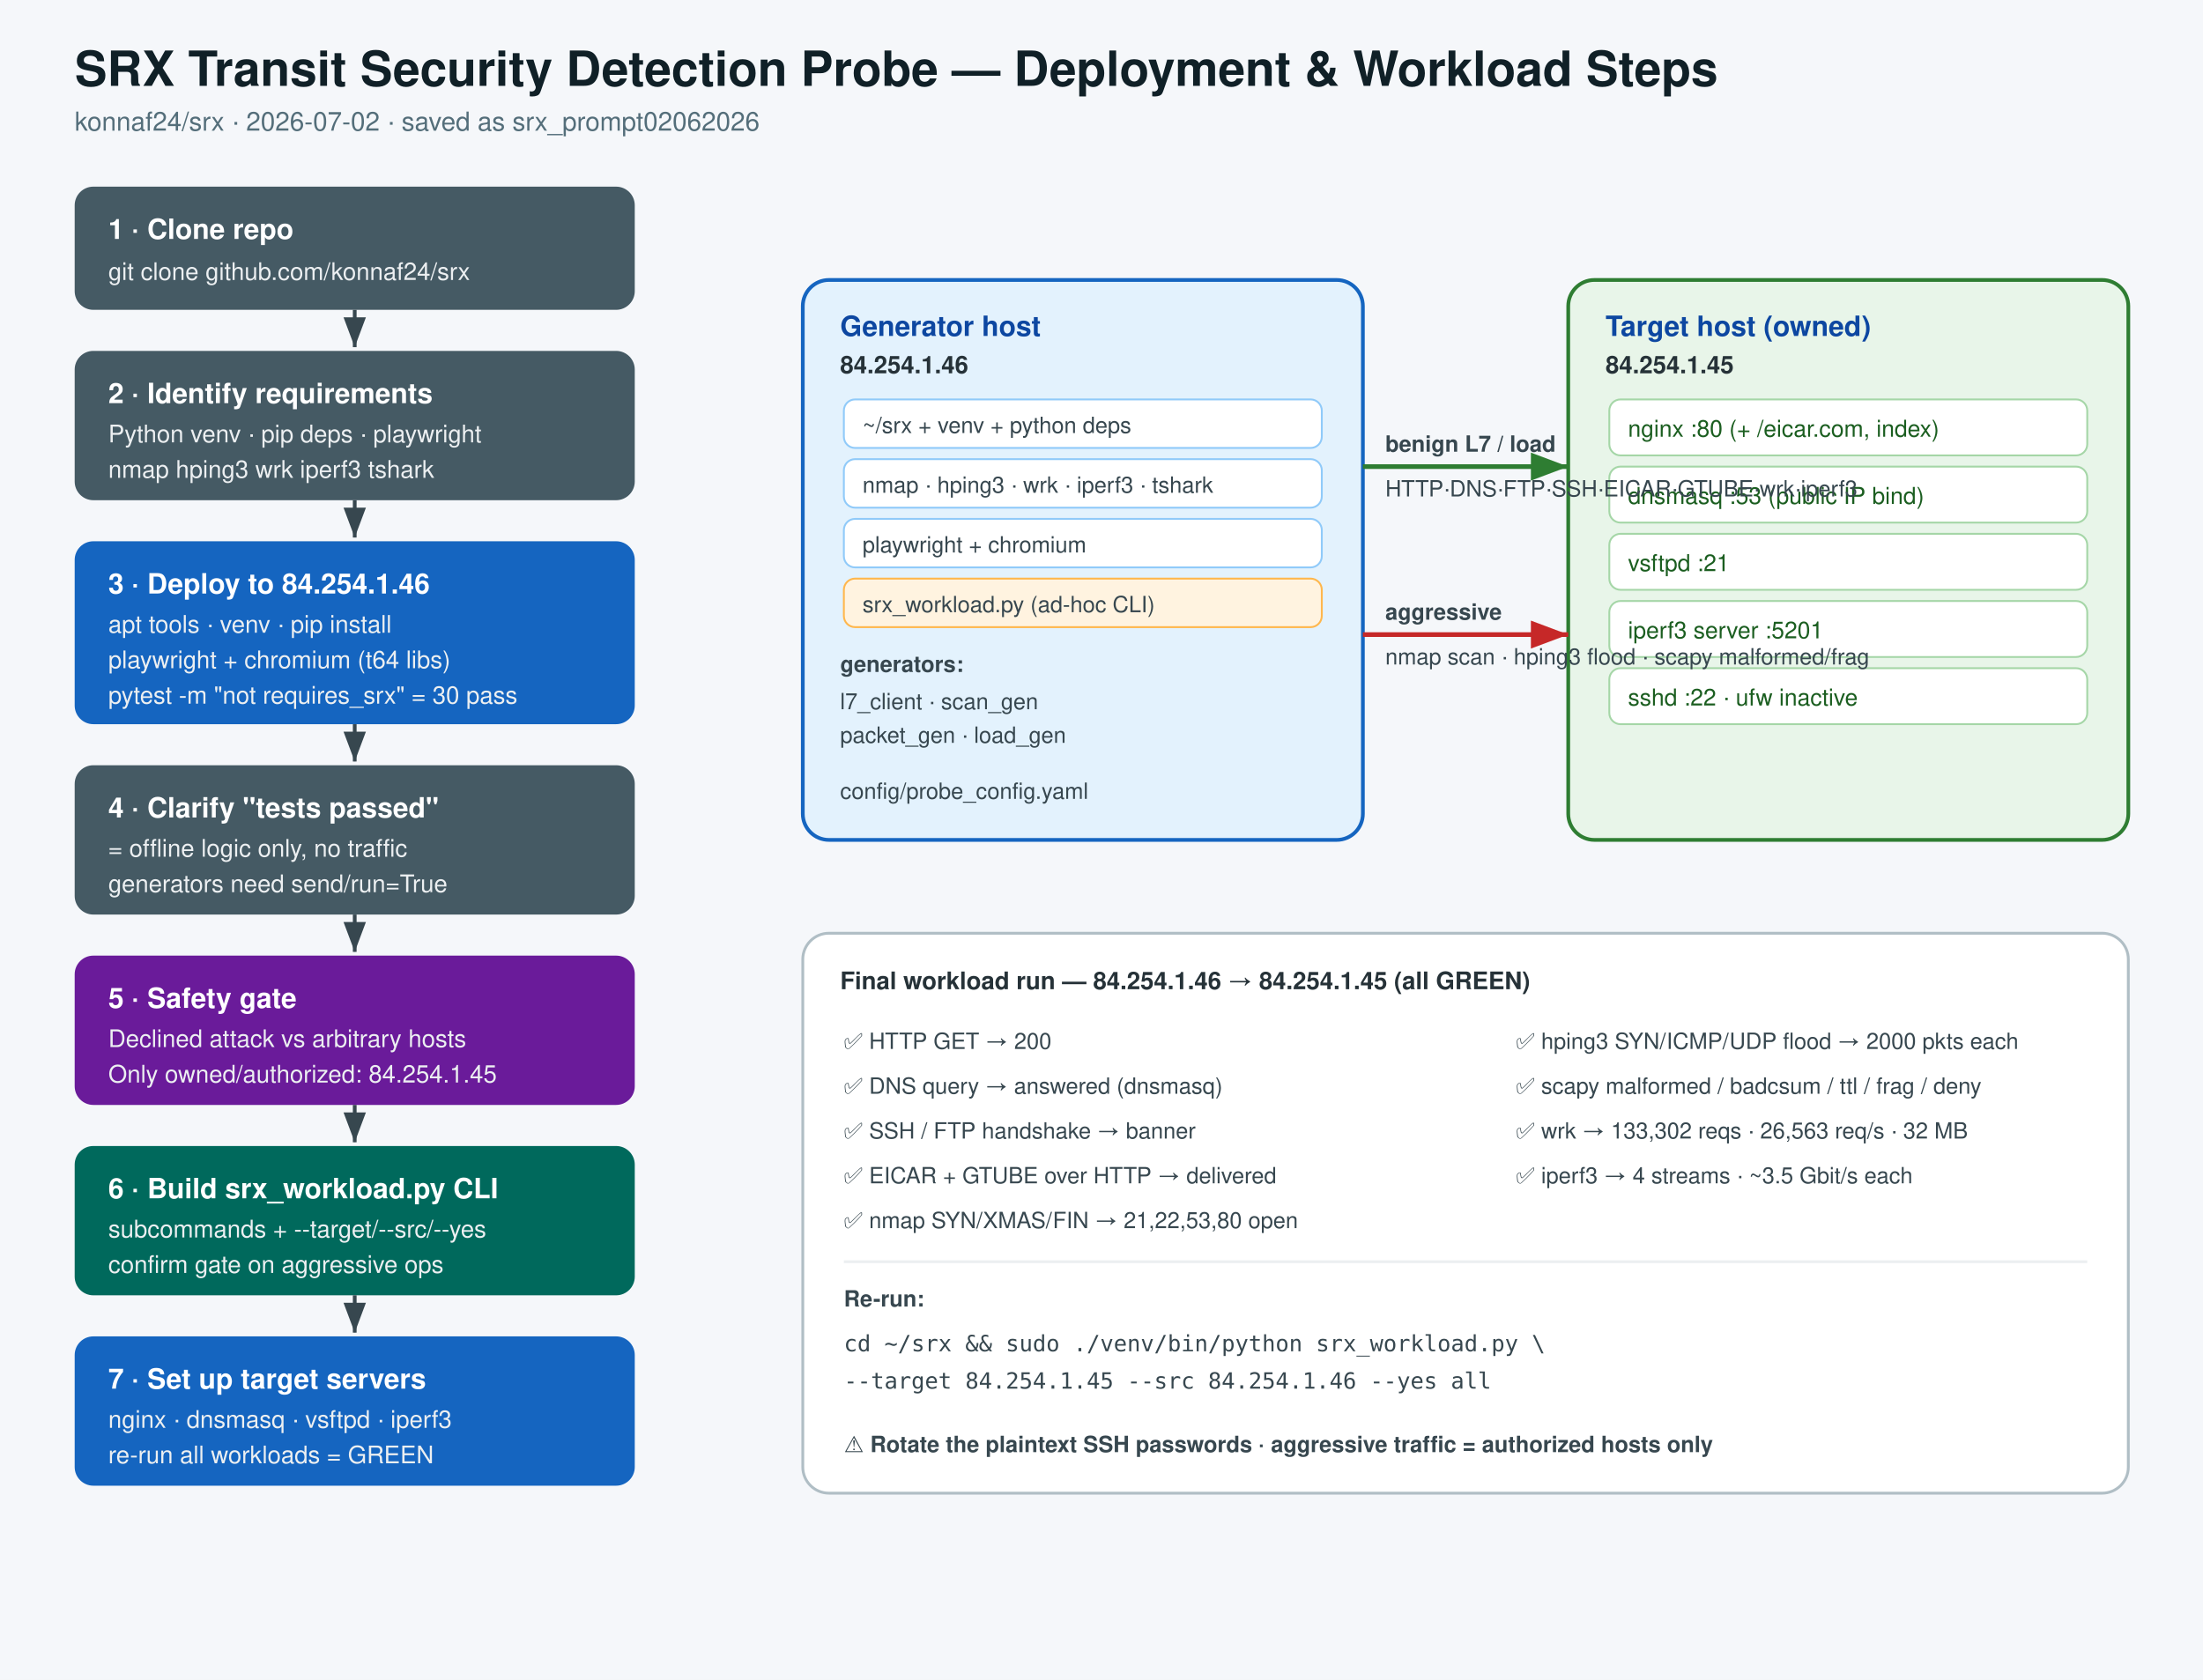
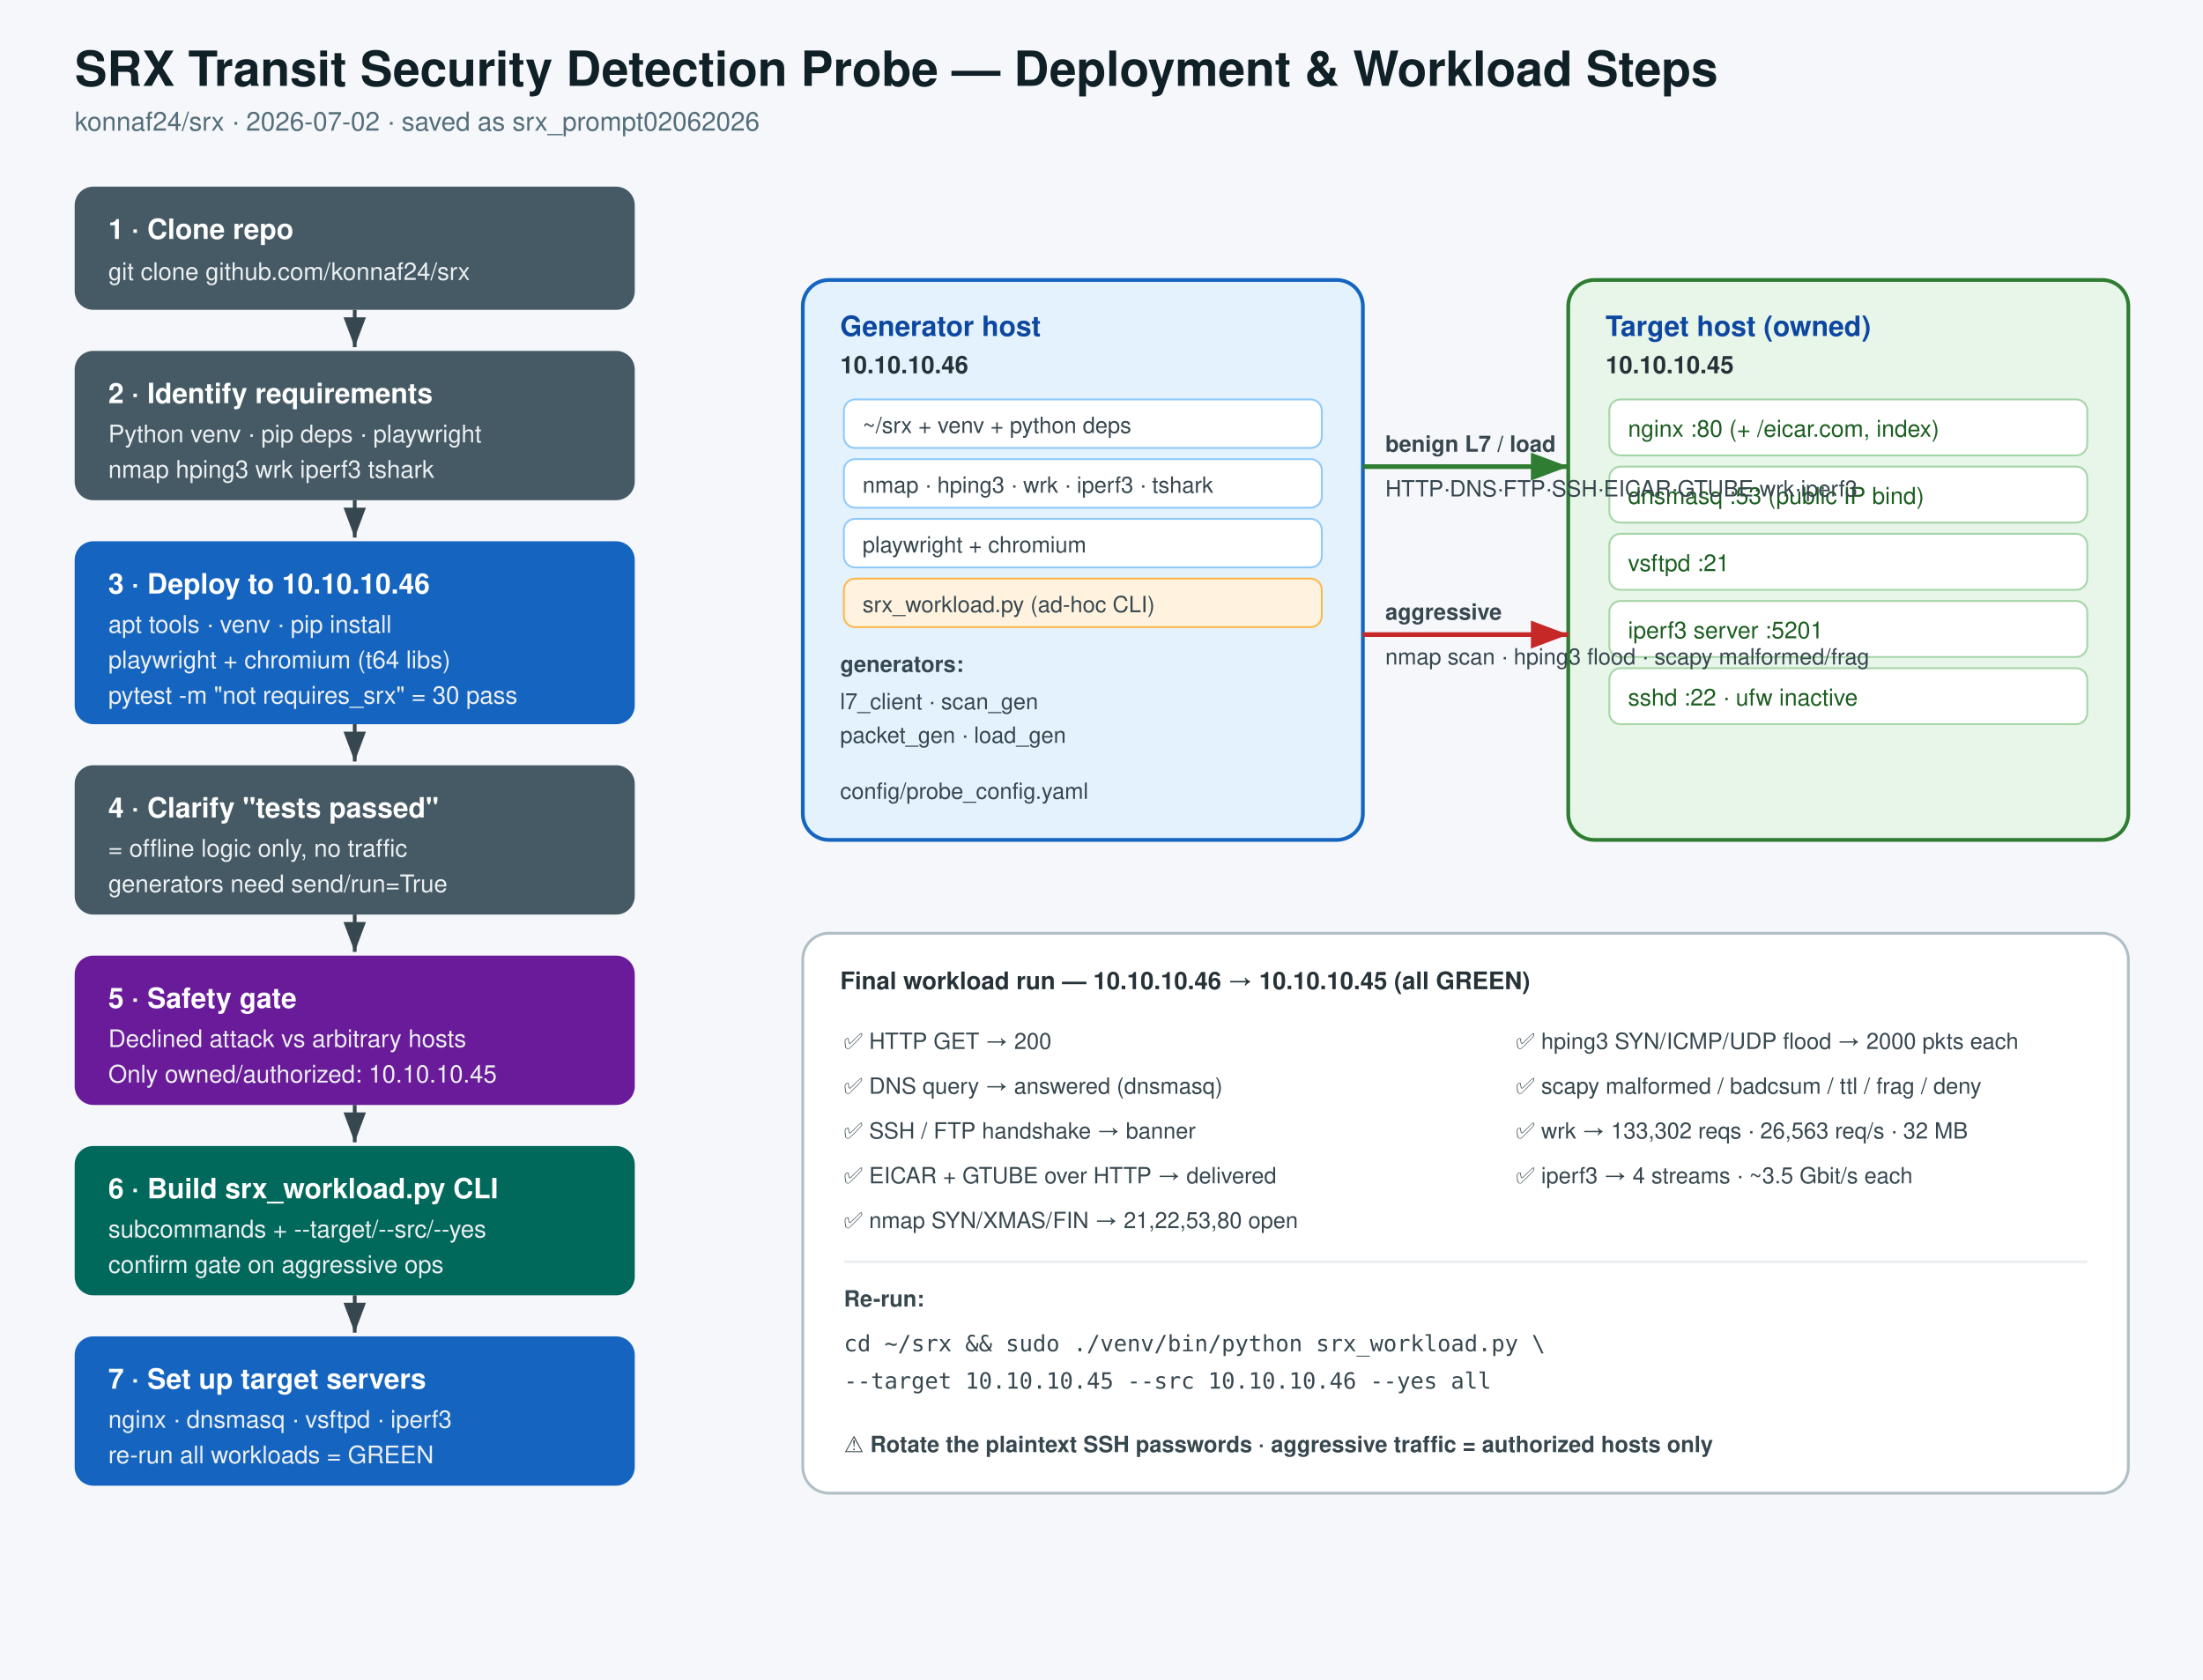
<svg xmlns="http://www.w3.org/2000/svg" width="1180" height="900" viewBox="0 0 1180 900" font-family="Segoe UI, Helvetica, Arial, sans-serif">
  <defs>
    <marker id="arrow" markerWidth="10" markerHeight="10" refX="8" refY="3" orient="auto" markerUnits="strokeWidth">
      <path d="M0,0 L8,3 L0,6 Z" fill="#37474f" />
    </marker>
    <marker id="arrowRed" markerWidth="10" markerHeight="10" refX="8" refY="3" orient="auto" markerUnits="strokeWidth">
      <path d="M0,0 L8,3 L0,6 Z" fill="#c62828" />
    </marker>
    <marker id="arrowGreen" markerWidth="10" markerHeight="10" refX="8" refY="3" orient="auto" markerUnits="strokeWidth">
      <path d="M0,0 L8,3 L0,6 Z" fill="#2e7d32" />
    </marker>
    <style>
      .title { font-size: 26px; font-weight: 700; fill: #102027; }
      .sub   { font-size: 14px; fill: #546e7a; }
      .step  { font-size: 15px; font-weight: 600; fill: #ffffff; }
      .stepn { font-size: 13px; fill: #eceff1; }
      .lbl   { font-size: 13px; font-weight: 600; fill: #263238; }
      .small { font-size: 12px; fill: #37474f; }
      .host  { font-size: 15px; font-weight: 700; fill: #0d47a1; }
      .svc   { font-size: 12.5px; fill: #1b5e20; }
    </style>
  </defs>
  <rect width="1180" height="900" fill="#f5f7fa" />
  <text x="40" y="46" class="title">SRX Transit Security Detection Probe — Deployment &amp; Workload Steps</text>
  <text x="40" y="70" class="sub">konnaf24/srx  ·  2026-07-02  ·  saved as srx_prompt02062026</text>
  <rect x="40" y="100" width="300" height="66" rx="10" fill="#455a64" />
  <text x="58" y="128" class="step">1 · Clone repo</text>
  <text x="58" y="150" class="stepn">git clone github.com/konnaf24/srx</text>
  <line x1="190" y1="166" x2="190" y2="186" stroke="#37474f" stroke-width="2" marker-end="url(#arrow)" />
  <rect x="40" y="188" width="300" height="80" rx="10" fill="#455a64" />
  <text x="58" y="216" class="step">2 · Identify requirements</text>
  <text x="58" y="237" class="stepn">Python venv · pip deps · playwright</text>
  <text x="58" y="256" class="stepn">nmap hping3 wrk iperf3 tshark</text>
  <line x1="190" y1="268" x2="190" y2="288" stroke="#37474f" stroke-width="2" marker-end="url(#arrow)" />
  <rect x="40" y="290" width="300" height="98" rx="10" fill="#1565c0" />
-   <text x="58" y="318" class="step">3 · Deploy to 84.254.1.46</text>
+   <text x="58" y="318" class="step">3 · Deploy to 10.10.10.46</text>
  <text x="58" y="339" class="stepn">apt tools · venv · pip install</text>
  <text x="58" y="358" class="stepn">playwright + chromium (t64 libs)</text>
  <text x="58" y="377" class="stepn">pytest -m "not requires_srx" = 30 pass</text>
  <line x1="190" y1="388" x2="190" y2="408" stroke="#37474f" stroke-width="2" marker-end="url(#arrow)" />
  <rect x="40" y="410" width="300" height="80" rx="10" fill="#455a64" />
  <text x="58" y="438" class="step">4 · Clarify "tests passed"</text>
  <text x="58" y="459" class="stepn">= offline logic only, no traffic</text>
  <text x="58" y="478" class="stepn">generators need send/run=True</text>
  <line x1="190" y1="490" x2="190" y2="510" stroke="#37474f" stroke-width="2" marker-end="url(#arrow)" />
  <rect x="40" y="512" width="300" height="80" rx="10" fill="#6a1b9a" />
  <text x="58" y="540" class="step">5 · Safety gate</text>
  <text x="58" y="561" class="stepn">Declined attack vs arbitrary hosts</text>
-   <text x="58" y="580" class="stepn">Only owned/authorized: 84.254.1.45</text>
+   <text x="58" y="580" class="stepn">Only owned/authorized: 10.10.10.45</text>
  <line x1="190" y1="592" x2="190" y2="612" stroke="#37474f" stroke-width="2" marker-end="url(#arrow)" />
  <rect x="40" y="614" width="300" height="80" rx="10" fill="#00695c" />
  <text x="58" y="642" class="step">6 · Build srx_workload.py CLI</text>
  <text x="58" y="663" class="stepn">subcommands + --target/--src/--yes</text>
  <text x="58" y="682" class="stepn">confirm gate on aggressive ops</text>
  <line x1="190" y1="694" x2="190" y2="714" stroke="#37474f" stroke-width="2" marker-end="url(#arrow)" />
  <rect x="40" y="716" width="300" height="80" rx="10" fill="#1565c0" />
  <text x="58" y="744" class="step">7 · Set up target servers</text>
  <text x="58" y="765" class="stepn">nginx · dnsmasq · vsftpd · iperf3</text>
  <text x="58" y="784" class="stepn">re-run all workloads = GREEN</text>
  <rect x="430" y="150" width="300" height="300" rx="14" fill="#e3f2fd" stroke="#1565c0" stroke-width="2" />
  <text x="450" y="180" class="host">Generator host</text>
-   <text x="450" y="200" class="lbl">84.254.1.46</text>
+   <text x="450" y="200" class="lbl">10.10.10.46</text>
  <rect x="452" y="214" width="256" height="26" rx="6" fill="#ffffff" stroke="#90caf9" />
  <text x="462" y="232" class="small">~/srx  +  venv  +  python deps</text>
  <rect x="452" y="246" width="256" height="26" rx="6" fill="#ffffff" stroke="#90caf9" />
  <text x="462" y="264" class="small">nmap · hping3 · wrk · iperf3 · tshark</text>
  <rect x="452" y="278" width="256" height="26" rx="6" fill="#ffffff" stroke="#90caf9" />
  <text x="462" y="296" class="small">playwright + chromium</text>
  <rect x="452" y="310" width="256" height="26" rx="6" fill="#fff3e0" stroke="#ffb74d" />
  <text x="462" y="328" class="small">srx_workload.py  (ad-hoc CLI)</text>
  <text x="450" y="360" class="small" font-weight="700">generators:</text>
  <text x="450" y="380" class="small">l7_client · scan_gen</text>
  <text x="450" y="398" class="small">packet_gen · load_gen</text>
  <text x="450" y="428" class="small" fill="#2e7d32">config/probe_config.yaml</text>
  <rect x="840" y="150" width="300" height="300" rx="14" fill="#e8f5e9" stroke="#2e7d32" stroke-width="2" />
  <text x="860" y="180" class="host" fill="#1b5e20">Target host (owned)</text>
-   <text x="860" y="200" class="lbl">84.254.1.45</text>
+   <text x="860" y="200" class="lbl">10.10.10.45</text>
  <rect x="862" y="214" width="256" height="30" rx="6" fill="#ffffff" stroke="#a5d6a7" />
  <text x="872" y="234" class="svc">nginx  :80   (+ /eicar.com, index)</text>
  <rect x="862" y="250" width="256" height="30" rx="6" fill="#ffffff" stroke="#a5d6a7" />
  <text x="872" y="270" class="svc">dnsmasq  :53  (public IP bind)</text>
  <rect x="862" y="286" width="256" height="30" rx="6" fill="#ffffff" stroke="#a5d6a7" />
  <text x="872" y="306" class="svc">vsftpd  :21</text>
  <rect x="862" y="322" width="256" height="30" rx="6" fill="#ffffff" stroke="#a5d6a7" />
  <text x="872" y="342" class="svc">iperf3 server  :5201</text>
  <rect x="862" y="358" width="256" height="30" rx="6" fill="#ffffff" stroke="#a5d6a7" />
  <text x="872" y="378" class="svc">sshd  :22   ·   ufw inactive</text>
  <path d="M730,250 L840,250" stroke="#2e7d32" stroke-width="2.5" fill="none" marker-end="url(#arrowGreen)" />
  <text x="742" y="242" class="small" fill="#2e7d32" font-weight="700">benign L7 / load</text>
  <text x="742" y="266" class="small" fill="#2e7d32">HTTP·DNS·FTP·SSH·EICAR·GTUBE·wrk·iperf3</text>
  <path d="M730,340 L840,340" stroke="#c62828" stroke-width="2.5" fill="none" marker-end="url(#arrowRed)" />
  <text x="742" y="332" class="small" fill="#c62828" font-weight="700">aggressive</text>
  <text x="742" y="356" class="small" fill="#c62828">nmap scan · hping3 flood · scapy malformed/frag</text>
  <rect x="430" y="500" width="710" height="300" rx="14" fill="#ffffff" stroke="#b0bec5" stroke-width="1.5" />
-   <text x="450" y="530" class="lbl" font-size="17">Final workload run — 84.254.1.46 → 84.254.1.45 (all GREEN)</text>
+   <text x="450" y="530" class="lbl" font-size="17">Final workload run — 10.10.10.46 → 10.10.10.45 (all GREEN)</text>
  <text x="452" y="562" class="small">✅ HTTP GET → 200</text>
  <text x="452" y="586" class="small">✅ DNS query → answered (dnsmasq)</text>
  <text x="452" y="610" class="small">✅ SSH / FTP handshake → banner</text>
  <text x="452" y="634" class="small">✅ EICAR + GTUBE over HTTP → delivered</text>
  <text x="452" y="658" class="small">✅ nmap SYN/XMAS/FIN → 21,22,53,80 open</text>
  <text x="812" y="562" class="small">✅ hping3 SYN/ICMP/UDP flood → 2000 pkts each</text>
  <text x="812" y="586" class="small">✅ scapy malformed / badcsum / ttl / frag / deny</text>
  <text x="812" y="610" class="small">✅ wrk → 133,302 reqs · 26,563 req/s · 32 MB</text>
  <text x="812" y="634" class="small">✅ iperf3 → 4 streams · ~3.5 Gbit/s each</text>
  <line x1="452" y1="676" x2="1118" y2="676" stroke="#eceff1" stroke-width="1.5" />
  <text x="452" y="700" class="small" font-weight="700">Re-run:</text>
  <text x="452" y="724" class="small" font-family="Consolas, monospace">cd ~/srx &amp;&amp; sudo ./venv/bin/python srx_workload.py \</text>
-   <text x="452" y="744" class="small" font-family="Consolas, monospace">    --target 84.254.1.45 --src 84.254.1.46 --yes all</text>
+   <text x="452" y="744" class="small" font-family="Consolas, monospace">    --target 10.10.10.45 --src 10.10.10.46 --yes all</text>
  <text x="452" y="778" class="small" fill="#c62828" font-weight="700">⚠ Rotate the plaintext SSH passwords · aggressive traffic = authorized hosts only</text>
</svg>
